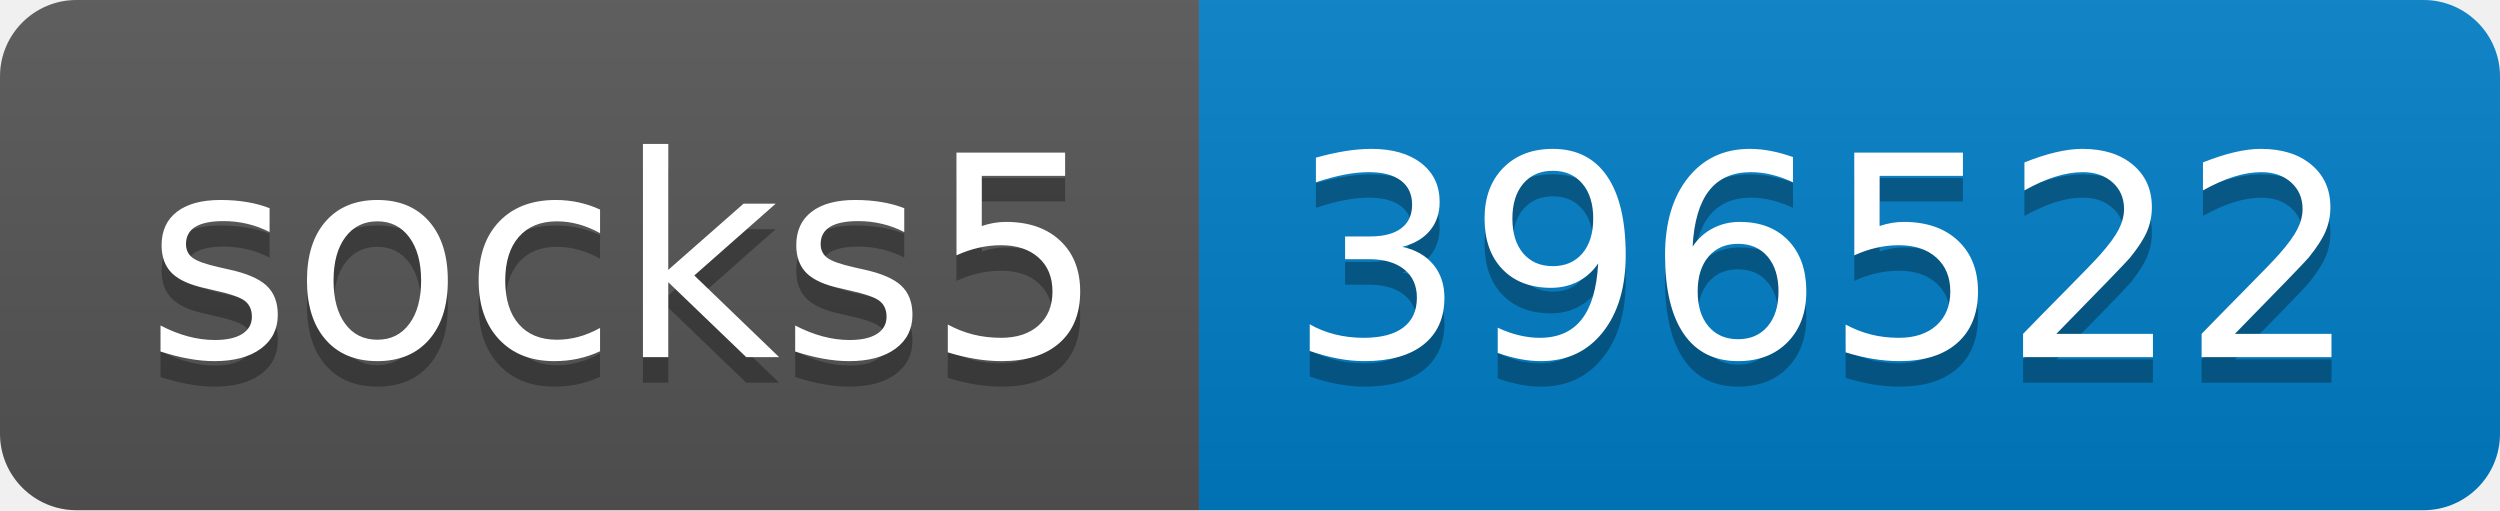
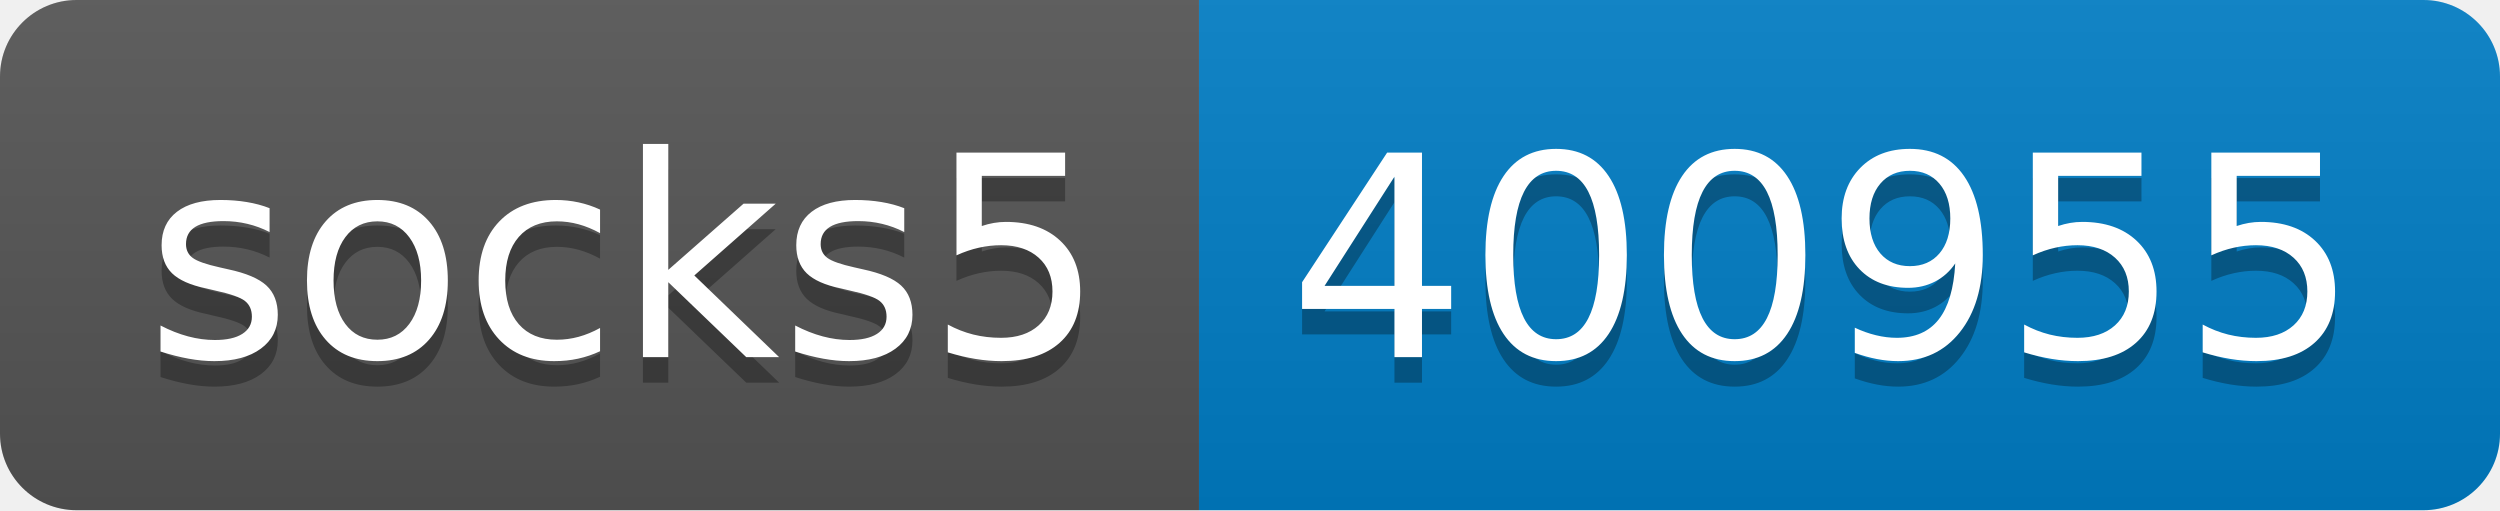
- <svg xmlns="http://www.w3.org/2000/svg" width="98" height="20" role="img" aria-label="socks5: 396522">
+ <svg xmlns="http://www.w3.org/2000/svg" width="98" height="20" role="img" aria-label="socks5: 400955">
  <linearGradient id="s" x2="0" y2="100%">
    <stop offset="0" stop-color="#bbb" stop-opacity=".1" />
    <stop offset="1" stop-opacity=".1" />
  </linearGradient>
  <clipPath id="r">
    <rect width="98" height="20" rx="3" fill="#fff" />
  </clipPath>
  <g clip-path="url(#r)">
    <rect width="47" height="20" fill="#555" />
    <rect x="47" width="51" height="20" fill="#007ec6" />
    <rect width="98" height="20" fill="url(#s)" />
  </g>
  <g fill="#fff" text-anchor="middle" font-family="Verdana,Geneva,DejaVu Sans,sans-serif" text-rendering="geometricPrecision" font-size="110">
    <text aria-hidden="true" x="245" y="150" fill="#010101" fill-opacity=".3" transform="scale(.1)" textLength="370">socks5</text>
    <text x="245" y="140" transform="scale(.1)" fill="#fff" textLength="370">socks5</text>
-     <text aria-hidden="true" x="715" y="150" fill="#010101" fill-opacity=".3" transform="scale(.1)" textLength="410">396522</text>
-     <text x="715" y="140" transform="scale(.1)" fill="#fff" textLength="410">396522</text>
+     <text aria-hidden="true" x="715" y="150" fill="#010101" fill-opacity=".3" transform="scale(.1)" textLength="410">400955</text>
+     <text x="715" y="140" transform="scale(.1)" fill="#fff" textLength="410">400955</text>
  </g>
</svg>
